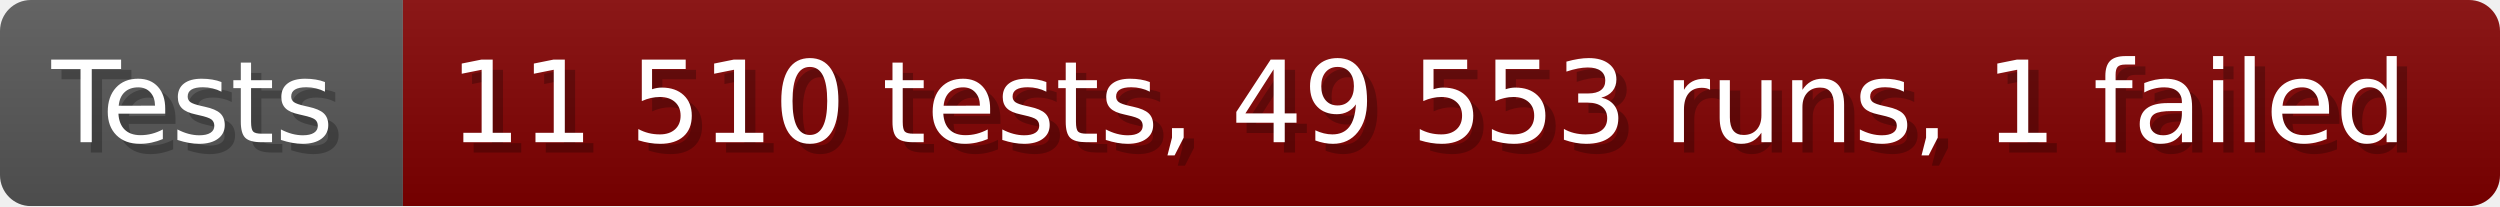
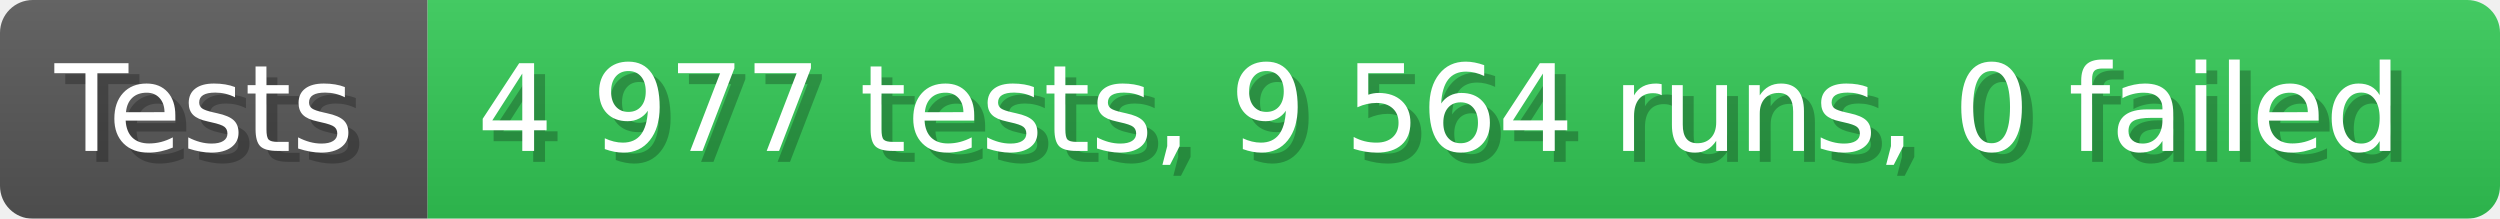
- <svg xmlns="http://www.w3.org/2000/svg" width="242.6" height="20" viewBox="0 0 2426 200" role="img" aria-label="Tests: 11 510 tests, 49 553 runs, 1 failed">
+ <svg xmlns="http://www.w3.org/2000/svg" width="228.6" height="20" viewBox="0 0 2286 200" role="img" aria-label="Tests: 4 977 tests, 9 564 runs, 0 failed">
  <linearGradient id="a" x2="0" y2="100%">
    <stop offset="0" stop-opacity=".1" stop-color="#EEE" />
    <stop offset="1" stop-opacity=".1" />
  </linearGradient>
  <mask id="m">
-     <rect width="2426" height="200" rx="30" fill="#FFF" />
+     <rect width="2286" height="200" rx="30" fill="#FFF" />
  </mask>
  <g mask="url(#m)">
    <rect width="391" height="200" fill="#555" />
-     <rect width="2035" height="200" fill="#800000" x="391" />
-     <rect width="2426" height="200" fill="url(#a)" />
+     <rect width="1895" height="200" fill="#31c653" x="391" />
+     <rect width="2286" height="200" fill="url(#a)" />
  </g>
  <g aria-hidden="true" fill="#fff" text-anchor="start" font-family="Verdana,DejaVu Sans,sans-serif" font-size="110">
    <text x="60" y="148" textLength="291" fill="#000" opacity="0.25">Tests</text>
    <text x="50" y="138" textLength="291">Tests</text>
-     <text x="446" y="148" textLength="1935" fill="#000" opacity="0.25">11 510 tests, 49 553 runs, 1 failed</text>
-     <text x="436" y="138" textLength="1935">11 510 tests, 49 553 runs, 1 failed</text>
+     <text x="446" y="148" textLength="1795" fill="#000" opacity="0.25">4 977 tests, 9 564 runs, 0 failed</text>
+     <text x="436" y="138" textLength="1795">4 977 tests, 9 564 runs, 0 failed</text>
  </g>
</svg>
